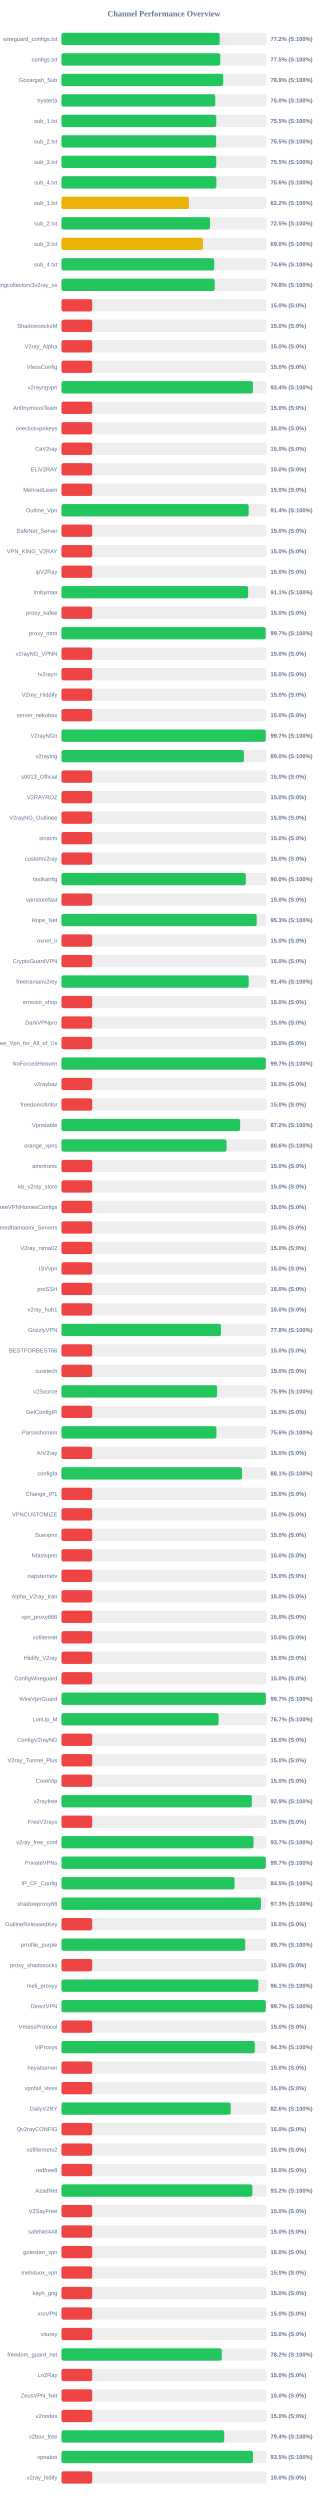
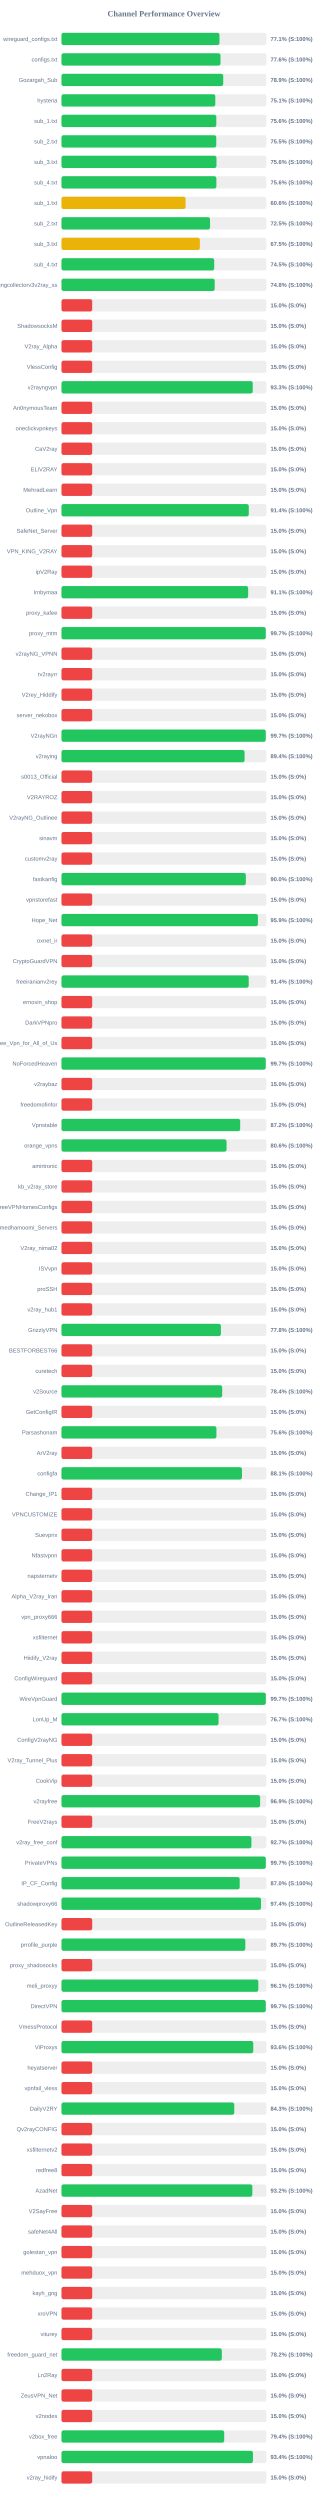
<svg xmlns="http://www.w3.org/2000/svg" width="800" height="6100" version="1.1">
  <style>
        .row { font: 14px Arial; fill: #64748b; }
        .score { font: bold 14px Arial; fill: #64748b; }
    </style>
  <text x="400" y="40" text-anchor="middle" font-size="20px" font-weight="bold" fill="#64748b">Channel Performance Overview</text>
  <rect x="150" y="80" width="500" height="30" fill="#eee" rx="5" />
-   <rect x="150" y="80" width="386.1" height="30" fill="#22c55e" rx="5" />
+   <rect x="150" y="80" width="385.5" height="30" fill="#22c55e" rx="5" />
  <text x="140" y="100" text-anchor="end" class="row">wireguard_configs.txt</text>
-   <text x="660" y="100" text-anchor="start" class="score">77.2% (S:100%)</text>
+   <text x="660" y="100" text-anchor="start" class="score">77.1% (S:100%)</text>
  <rect x="150" y="130" width="500" height="30" fill="#eee" rx="5" />
-   <rect x="150" y="130" width="387.5" height="30" fill="#22c55e" rx="5" />
+   <rect x="150" y="130" width="388.0" height="30" fill="#22c55e" rx="5" />
  <text x="140" y="150" text-anchor="end" class="row">configs.txt</text>
-   <text x="660" y="150" text-anchor="start" class="score">77.5% (S:100%)</text>
+   <text x="660" y="150" text-anchor="start" class="score">77.6% (S:100%)</text>
  <rect x="150" y="180" width="500" height="30" fill="#eee" rx="5" />
-   <rect x="150" y="180" width="394.55" height="30" fill="#22c55e" rx="5" />
+   <rect x="150" y="180" width="394.65" height="30" fill="#22c55e" rx="5" />
  <text x="140" y="200" text-anchor="end" class="row">Gozargah_Sub</text>
  <text x="660" y="200" text-anchor="start" class="score">78.9% (S:100%)</text>
  <rect x="150" y="230" width="500" height="30" fill="#eee" rx="5" />
-   <rect x="150" y="230" width="375.25" height="30" fill="#22c55e" rx="5" />
+   <rect x="150" y="230" width="375.35" height="30" fill="#22c55e" rx="5" />
  <text x="140" y="250" text-anchor="end" class="row">hysteria</text>
-   <text x="660" y="250" text-anchor="start" class="score">75.0% (S:100%)</text>
+   <text x="660" y="250" text-anchor="start" class="score">75.1% (S:100%)</text>
  <rect x="150" y="280" width="500" height="30" fill="#eee" rx="5" />
-   <rect x="150" y="280" width="377.75" height="30" fill="#22c55e" rx="5" />
+   <rect x="150" y="280" width="377.8" height="30" fill="#22c55e" rx="5" />
  <text x="140" y="300" text-anchor="end" class="row">sub_1.txt</text>
-   <text x="660" y="300" text-anchor="start" class="score">75.5% (S:100%)</text>
+   <text x="660" y="300" text-anchor="start" class="score">75.6% (S:100%)</text>
  <rect x="150" y="330" width="500" height="30" fill="#eee" rx="5" />
-   <rect x="150" y="330" width="377.55" height="30" fill="#22c55e" rx="5" />
+   <rect x="150" y="330" width="377.7" height="30" fill="#22c55e" rx="5" />
  <text x="140" y="350" text-anchor="end" class="row">sub_2.txt</text>
  <text x="660" y="350" text-anchor="start" class="score">75.5% (S:100%)</text>
  <rect x="150" y="380" width="500" height="30" fill="#eee" rx="5" />
-   <rect x="150" y="380" width="377.65" height="30" fill="#22c55e" rx="5" />
+   <rect x="150" y="380" width="378.2" height="30" fill="#22c55e" rx="5" />
  <text x="140" y="400" text-anchor="end" class="row">sub_3.txt</text>
-   <text x="660" y="400" text-anchor="start" class="score">75.5% (S:100%)</text>
+   <text x="660" y="400" text-anchor="start" class="score">75.6% (S:100%)</text>
  <rect x="150" y="430" width="500" height="30" fill="#eee" rx="5" />
-   <rect x="150" y="430" width="378.0" height="30" fill="#22c55e" rx="5" />
+   <rect x="150" y="430" width="377.95" height="30" fill="#22c55e" rx="5" />
  <text x="140" y="450" text-anchor="end" class="row">sub_4.txt</text>
  <text x="660" y="450" text-anchor="start" class="score">75.6% (S:100%)</text>
  <rect x="150" y="480" width="500" height="30" fill="#eee" rx="5" />
-   <rect x="150" y="480" width="310.95" height="30" fill="#eab308" rx="5" />
+   <rect x="150" y="480" width="302.8" height="30" fill="#eab308" rx="5" />
  <text x="140" y="500" text-anchor="end" class="row">sub_1.txt</text>
-   <text x="660" y="500" text-anchor="start" class="score">62.2% (S:100%)</text>
+   <text x="660" y="500" text-anchor="start" class="score">60.6% (S:100%)</text>
  <rect x="150" y="530" width="500" height="30" fill="#eee" rx="5" />
-   <rect x="150" y="530" width="362.35" height="30" fill="#22c55e" rx="5" />
+   <rect x="150" y="530" width="362.5" height="30" fill="#22c55e" rx="5" />
  <text x="140" y="550" text-anchor="end" class="row">sub_2.txt</text>
  <text x="660" y="550" text-anchor="start" class="score">72.5% (S:100%)</text>
  <rect x="150" y="580" width="500" height="30" fill="#eee" rx="5" />
-   <rect x="150" y="580" width="345.15" height="30" fill="#eab308" rx="5" />
+   <rect x="150" y="580" width="337.65" height="30" fill="#eab308" rx="5" />
  <text x="140" y="600" text-anchor="end" class="row">sub_3.txt</text>
-   <text x="660" y="600" text-anchor="start" class="score">69.0% (S:100%)</text>
+   <text x="660" y="600" text-anchor="start" class="score">67.5% (S:100%)</text>
  <rect x="150" y="630" width="500" height="30" fill="#eee" rx="5" />
-   <rect x="150" y="630" width="372.8" height="30" fill="#22c55e" rx="5" />
+   <rect x="150" y="630" width="372.65" height="30" fill="#22c55e" rx="5" />
  <text x="140" y="650" text-anchor="end" class="row">sub_4.txt</text>
-   <text x="660" y="650" text-anchor="start" class="score">74.6% (S:100%)</text>
+   <text x="660" y="650" text-anchor="start" class="score">74.5% (S:100%)</text>
  <rect x="150" y="680" width="500" height="30" fill="#eee" rx="5" />
-   <rect x="150" y="680" width="373.8" height="30" fill="#22c55e" rx="5" />
+   <rect x="150" y="680" width="373.85" height="30" fill="#22c55e" rx="5" />
  <text x="140" y="700" text-anchor="end" class="row">kayhgngcollectorv3v2ray_ss</text>
  <text x="660" y="700" text-anchor="start" class="score">74.8% (S:100%)</text>
  <rect x="150" y="730" width="500" height="30" fill="#eee" rx="5" />
  <rect x="150" y="730" width="75.0" height="30" fill="#ef4444" rx="5" />
  <text x="140" y="750" text-anchor="end" class="row" />
  <text x="660" y="750" text-anchor="start" class="score">15.0% (S:0%)</text>
  <rect x="150" y="780" width="500" height="30" fill="#eee" rx="5" />
  <rect x="150" y="780" width="75.0" height="30" fill="#ef4444" rx="5" />
  <text x="140" y="800" text-anchor="end" class="row">ShadowsocksM</text>
  <text x="660" y="800" text-anchor="start" class="score">15.0% (S:0%)</text>
  <rect x="150" y="830" width="500" height="30" fill="#eee" rx="5" />
  <rect x="150" y="830" width="75.0" height="30" fill="#ef4444" rx="5" />
  <text x="140" y="850" text-anchor="end" class="row">V2ray_Alpha</text>
  <text x="660" y="850" text-anchor="start" class="score">15.0% (S:0%)</text>
  <rect x="150" y="880" width="500" height="30" fill="#eee" rx="5" />
  <rect x="150" y="880" width="75.0" height="30" fill="#ef4444" rx="5" />
  <text x="140" y="900" text-anchor="end" class="row">VlessConfig</text>
  <text x="660" y="900" text-anchor="start" class="score">15.0% (S:0%)</text>
  <rect x="150" y="930" width="500" height="30" fill="#eee" rx="5" />
-   <rect x="150" y="930" width="467.15" height="30" fill="#22c55e" rx="5" />
+   <rect x="150" y="930" width="466.7" height="30" fill="#22c55e" rx="5" />
  <text x="140" y="950" text-anchor="end" class="row">v2rayngvpn</text>
-   <text x="660" y="950" text-anchor="start" class="score">93.4% (S:100%)</text>
+   <text x="660" y="950" text-anchor="start" class="score">93.3% (S:100%)</text>
  <rect x="150" y="980" width="500" height="30" fill="#eee" rx="5" />
  <rect x="150" y="980" width="75.0" height="30" fill="#ef4444" rx="5" />
  <text x="140" y="1000" text-anchor="end" class="row">An0nymousTeam</text>
  <text x="660" y="1000" text-anchor="start" class="score">15.0% (S:0%)</text>
  <rect x="150" y="1030" width="500" height="30" fill="#eee" rx="5" />
  <rect x="150" y="1030" width="75.0" height="30" fill="#ef4444" rx="5" />
  <text x="140" y="1050" text-anchor="end" class="row">oneclickvpnkeys</text>
  <text x="660" y="1050" text-anchor="start" class="score">15.0% (S:0%)</text>
  <rect x="150" y="1080" width="500" height="30" fill="#eee" rx="5" />
  <rect x="150" y="1080" width="75.0" height="30" fill="#ef4444" rx="5" />
  <text x="140" y="1100" text-anchor="end" class="row">CaV2ray</text>
  <text x="660" y="1100" text-anchor="start" class="score">15.0% (S:0%)</text>
  <rect x="150" y="1130" width="500" height="30" fill="#eee" rx="5" />
  <rect x="150" y="1130" width="75.0" height="30" fill="#ef4444" rx="5" />
  <text x="140" y="1150" text-anchor="end" class="row">ELiV2RAY</text>
  <text x="660" y="1150" text-anchor="start" class="score">15.0% (S:0%)</text>
  <rect x="150" y="1180" width="500" height="30" fill="#eee" rx="5" />
  <rect x="150" y="1180" width="75.0" height="30" fill="#ef4444" rx="5" />
  <text x="140" y="1200" text-anchor="end" class="row">MehradLearn</text>
  <text x="660" y="1200" text-anchor="start" class="score">15.0% (S:0%)</text>
  <rect x="150" y="1230" width="500" height="30" fill="#eee" rx="5" />
-   <rect x="150" y="1230" width="456.8" height="30" fill="#22c55e" rx="5" />
+   <rect x="150" y="1230" width="457.0" height="30" fill="#22c55e" rx="5" />
  <text x="140" y="1250" text-anchor="end" class="row">Outline_Vpn</text>
  <text x="660" y="1250" text-anchor="start" class="score">91.4% (S:100%)</text>
  <rect x="150" y="1280" width="500" height="30" fill="#eee" rx="5" />
  <rect x="150" y="1280" width="75.0" height="30" fill="#ef4444" rx="5" />
  <text x="140" y="1300" text-anchor="end" class="row">SafeNet_Server</text>
  <text x="660" y="1300" text-anchor="start" class="score">15.0% (S:0%)</text>
  <rect x="150" y="1330" width="500" height="30" fill="#eee" rx="5" />
  <rect x="150" y="1330" width="75.0" height="30" fill="#ef4444" rx="5" />
  <text x="140" y="1350" text-anchor="end" class="row">VPN_KING_V2RAY</text>
  <text x="660" y="1350" text-anchor="start" class="score">15.0% (S:0%)</text>
  <rect x="150" y="1380" width="500" height="30" fill="#eee" rx="5" />
  <rect x="150" y="1380" width="75.0" height="30" fill="#ef4444" rx="5" />
  <text x="140" y="1400" text-anchor="end" class="row">ipV2Ray</text>
  <text x="660" y="1400" text-anchor="start" class="score">15.0% (S:0%)</text>
  <rect x="150" y="1430" width="500" height="30" fill="#eee" rx="5" />
  <rect x="150" y="1430" width="455.45" height="30" fill="#22c55e" rx="5" />
  <text x="140" y="1450" text-anchor="end" class="row">lrnbymaa</text>
  <text x="660" y="1450" text-anchor="start" class="score">91.1% (S:100%)</text>
  <rect x="150" y="1480" width="500" height="30" fill="#eee" rx="5" />
  <rect x="150" y="1480" width="75.0" height="30" fill="#ef4444" rx="5" />
  <text x="140" y="1500" text-anchor="end" class="row">proxy_kafee</text>
  <text x="660" y="1500" text-anchor="start" class="score">15.0% (S:0%)</text>
  <rect x="150" y="1530" width="500" height="30" fill="#eee" rx="5" />
-   <rect x="150" y="1530" width="498.4" height="30" fill="#22c55e" rx="5" />
+   <rect x="150" y="1530" width="498.45" height="30" fill="#22c55e" rx="5" />
  <text x="140" y="1550" text-anchor="end" class="row">proxy_mtm</text>
  <text x="660" y="1550" text-anchor="start" class="score">99.7% (S:100%)</text>
  <rect x="150" y="1580" width="500" height="30" fill="#eee" rx="5" />
  <rect x="150" y="1580" width="75.0" height="30" fill="#ef4444" rx="5" />
  <text x="140" y="1600" text-anchor="end" class="row">v2rayNG_VPNN</text>
  <text x="660" y="1600" text-anchor="start" class="score">15.0% (S:0%)</text>
  <rect x="150" y="1630" width="500" height="30" fill="#eee" rx="5" />
  <rect x="150" y="1630" width="75.0" height="30" fill="#ef4444" rx="5" />
  <text x="140" y="1650" text-anchor="end" class="row">tv2rayrr</text>
  <text x="660" y="1650" text-anchor="start" class="score">15.0% (S:0%)</text>
  <rect x="150" y="1680" width="500" height="30" fill="#eee" rx="5" />
  <rect x="150" y="1680" width="75.0" height="30" fill="#ef4444" rx="5" />
  <text x="140" y="1700" text-anchor="end" class="row">V2rey_Hiddify</text>
  <text x="660" y="1700" text-anchor="start" class="score">15.0% (S:0%)</text>
  <rect x="150" y="1730" width="500" height="30" fill="#eee" rx="5" />
  <rect x="150" y="1730" width="75.0" height="30" fill="#ef4444" rx="5" />
  <text x="140" y="1750" text-anchor="end" class="row">server_nekobox</text>
  <text x="660" y="1750" text-anchor="start" class="score">15.0% (S:0%)</text>
  <rect x="150" y="1780" width="500" height="30" fill="#eee" rx="5" />
  <rect x="150" y="1780" width="498.4" height="30" fill="#22c55e" rx="5" />
  <text x="140" y="1800" text-anchor="end" class="row">V2rayNGn</text>
  <text x="660" y="1800" text-anchor="start" class="score">99.7% (S:100%)</text>
  <rect x="150" y="1830" width="500" height="30" fill="#eee" rx="5" />
-   <rect x="150" y="1830" width="445.25" height="30" fill="#22c55e" rx="5" />
+   <rect x="150" y="1830" width="446.8" height="30" fill="#22c55e" rx="5" />
  <text x="140" y="1850" text-anchor="end" class="row">v2raying</text>
-   <text x="660" y="1850" text-anchor="start" class="score">89.0% (S:100%)</text>
+   <text x="660" y="1850" text-anchor="start" class="score">89.4% (S:100%)</text>
  <rect x="150" y="1880" width="500" height="30" fill="#eee" rx="5" />
  <rect x="150" y="1880" width="75.0" height="30" fill="#ef4444" rx="5" />
  <text x="140" y="1900" text-anchor="end" class="row">s0013_Official</text>
  <text x="660" y="1900" text-anchor="start" class="score">15.0% (S:0%)</text>
  <rect x="150" y="1930" width="500" height="30" fill="#eee" rx="5" />
  <rect x="150" y="1930" width="75.0" height="30" fill="#ef4444" rx="5" />
  <text x="140" y="1950" text-anchor="end" class="row">V2RAYROZ</text>
  <text x="660" y="1950" text-anchor="start" class="score">15.0% (S:0%)</text>
  <rect x="150" y="1980" width="500" height="30" fill="#eee" rx="5" />
  <rect x="150" y="1980" width="75.0" height="30" fill="#ef4444" rx="5" />
  <text x="140" y="2000" text-anchor="end" class="row">V2rayNG_Outlinee</text>
  <text x="660" y="2000" text-anchor="start" class="score">15.0% (S:0%)</text>
  <rect x="150" y="2030" width="500" height="30" fill="#eee" rx="5" />
  <rect x="150" y="2030" width="75.0" height="30" fill="#ef4444" rx="5" />
  <text x="140" y="2050" text-anchor="end" class="row">sinavm</text>
  <text x="660" y="2050" text-anchor="start" class="score">15.0% (S:0%)</text>
  <rect x="150" y="2080" width="500" height="30" fill="#eee" rx="5" />
  <rect x="150" y="2080" width="75.0" height="30" fill="#ef4444" rx="5" />
  <text x="140" y="2100" text-anchor="end" class="row">customv2ray</text>
  <text x="660" y="2100" text-anchor="start" class="score">15.0% (S:0%)</text>
  <rect x="150" y="2130" width="500" height="30" fill="#eee" rx="5" />
-   <rect x="150" y="2130" width="449.8" height="30" fill="#22c55e" rx="5" />
+   <rect x="150" y="2130" width="449.85" height="30" fill="#22c55e" rx="5" />
  <text x="140" y="2150" text-anchor="end" class="row">fastkanfig</text>
  <text x="660" y="2150" text-anchor="start" class="score">90.0% (S:100%)</text>
  <rect x="150" y="2180" width="500" height="30" fill="#eee" rx="5" />
  <rect x="150" y="2180" width="75.0" height="30" fill="#ef4444" rx="5" />
  <text x="140" y="2200" text-anchor="end" class="row">vpnstorefast</text>
  <text x="660" y="2200" text-anchor="start" class="score">15.0% (S:0%)</text>
  <rect x="150" y="2230" width="500" height="30" fill="#eee" rx="5" />
-   <rect x="150" y="2230" width="476.3" height="30" fill="#22c55e" rx="5" />
+   <rect x="150" y="2230" width="479.35" height="30" fill="#22c55e" rx="5" />
  <text x="140" y="2250" text-anchor="end" class="row">Hope_Net</text>
-   <text x="660" y="2250" text-anchor="start" class="score">95.3% (S:100%)</text>
+   <text x="660" y="2250" text-anchor="start" class="score">95.9% (S:100%)</text>
  <rect x="150" y="2280" width="500" height="30" fill="#eee" rx="5" />
  <rect x="150" y="2280" width="75.0" height="30" fill="#ef4444" rx="5" />
  <text x="140" y="2300" text-anchor="end" class="row">oxnet_ir</text>
  <text x="660" y="2300" text-anchor="start" class="score">15.0% (S:0%)</text>
  <rect x="150" y="2330" width="500" height="30" fill="#eee" rx="5" />
  <rect x="150" y="2330" width="75.0" height="30" fill="#ef4444" rx="5" />
  <text x="140" y="2350" text-anchor="end" class="row">CryptoGuardVPN</text>
  <text x="660" y="2350" text-anchor="start" class="score">15.0% (S:0%)</text>
  <rect x="150" y="2380" width="500" height="30" fill="#eee" rx="5" />
-   <rect x="150" y="2380" width="456.9" height="30" fill="#22c55e" rx="5" />
+   <rect x="150" y="2380" width="456.85" height="30" fill="#22c55e" rx="5" />
  <text x="140" y="2400" text-anchor="end" class="row">freeiranianv2rey</text>
  <text x="660" y="2400" text-anchor="start" class="score">91.4% (S:100%)</text>
  <rect x="150" y="2430" width="500" height="30" fill="#eee" rx="5" />
  <rect x="150" y="2430" width="75.0" height="30" fill="#ef4444" rx="5" />
  <text x="140" y="2450" text-anchor="end" class="row">ernoxin_shop</text>
  <text x="660" y="2450" text-anchor="start" class="score">15.0% (S:0%)</text>
  <rect x="150" y="2480" width="500" height="30" fill="#eee" rx="5" />
  <rect x="150" y="2480" width="75.0" height="30" fill="#ef4444" rx="5" />
  <text x="140" y="2500" text-anchor="end" class="row">DarkVPNpro</text>
  <text x="660" y="2500" text-anchor="start" class="score">15.0% (S:0%)</text>
  <rect x="150" y="2530" width="500" height="30" fill="#eee" rx="5" />
  <rect x="150" y="2530" width="75.0" height="30" fill="#ef4444" rx="5" />
  <text x="140" y="2550" text-anchor="end" class="row">Free_Vpn_for_All_of_Us</text>
  <text x="660" y="2550" text-anchor="start" class="score">15.0% (S:0%)</text>
  <rect x="150" y="2580" width="500" height="30" fill="#eee" rx="5" />
-   <rect x="150" y="2580" width="498.55" height="30" fill="#22c55e" rx="5" />
+   <rect x="150" y="2580" width="498.4" height="30" fill="#22c55e" rx="5" />
  <text x="140" y="2600" text-anchor="end" class="row">NoForcedHeaven</text>
  <text x="660" y="2600" text-anchor="start" class="score">99.7% (S:100%)</text>
  <rect x="150" y="2630" width="500" height="30" fill="#eee" rx="5" />
  <rect x="150" y="2630" width="75.0" height="30" fill="#ef4444" rx="5" />
  <text x="140" y="2650" text-anchor="end" class="row">v2raybaz</text>
  <text x="660" y="2650" text-anchor="start" class="score">15.0% (S:0%)</text>
  <rect x="150" y="2680" width="500" height="30" fill="#eee" rx="5" />
  <rect x="150" y="2680" width="75.0" height="30" fill="#ef4444" rx="5" />
  <text x="140" y="2700" text-anchor="end" class="row">freedomofinfor</text>
  <text x="660" y="2700" text-anchor="start" class="score">15.0% (S:0%)</text>
  <rect x="150" y="2730" width="500" height="30" fill="#eee" rx="5" />
-   <rect x="150" y="2730" width="436.0" height="30" fill="#22c55e" rx="5" />
+   <rect x="150" y="2730" width="436.05" height="30" fill="#22c55e" rx="5" />
  <text x="140" y="2750" text-anchor="end" class="row">Vpnstable</text>
  <text x="660" y="2750" text-anchor="start" class="score">87.2% (S:100%)</text>
  <rect x="150" y="2780" width="500" height="30" fill="#eee" rx="5" />
  <rect x="150" y="2780" width="402.8" height="30" fill="#22c55e" rx="5" />
  <text x="140" y="2800" text-anchor="end" class="row">orange_vpns</text>
  <text x="660" y="2800" text-anchor="start" class="score">80.6% (S:100%)</text>
  <rect x="150" y="2830" width="500" height="30" fill="#eee" rx="5" />
  <rect x="150" y="2830" width="75.0" height="30" fill="#ef4444" rx="5" />
  <text x="140" y="2850" text-anchor="end" class="row">amirtronic</text>
  <text x="660" y="2850" text-anchor="start" class="score">15.0% (S:0%)</text>
  <rect x="150" y="2880" width="500" height="30" fill="#eee" rx="5" />
  <rect x="150" y="2880" width="75.0" height="30" fill="#ef4444" rx="5" />
  <text x="140" y="2900" text-anchor="end" class="row">kb_v2ray_store</text>
  <text x="660" y="2900" text-anchor="start" class="score">15.0% (S:0%)</text>
  <rect x="150" y="2930" width="500" height="30" fill="#eee" rx="5" />
  <rect x="150" y="2930" width="75.0" height="30" fill="#ef4444" rx="5" />
  <text x="140" y="2950" text-anchor="end" class="row">FreeVPNHomesConfigs</text>
  <text x="660" y="2950" text-anchor="start" class="score">15.0% (S:0%)</text>
  <rect x="150" y="2980" width="500" height="30" fill="#eee" rx="5" />
  <rect x="150" y="2980" width="75.0" height="30" fill="#ef4444" rx="5" />
  <text x="140" y="3000" text-anchor="end" class="row">Ahmedhamoomi_Servers</text>
  <text x="660" y="3000" text-anchor="start" class="score">15.0% (S:0%)</text>
  <rect x="150" y="3030" width="500" height="30" fill="#eee" rx="5" />
  <rect x="150" y="3030" width="75.0" height="30" fill="#ef4444" rx="5" />
  <text x="140" y="3050" text-anchor="end" class="row">V2ray_nima02</text>
  <text x="660" y="3050" text-anchor="start" class="score">15.0% (S:0%)</text>
  <rect x="150" y="3080" width="500" height="30" fill="#eee" rx="5" />
  <rect x="150" y="3080" width="75.0" height="30" fill="#ef4444" rx="5" />
  <text x="140" y="3100" text-anchor="end" class="row">ISVvpn</text>
  <text x="660" y="3100" text-anchor="start" class="score">15.0% (S:0%)</text>
  <rect x="150" y="3130" width="500" height="30" fill="#eee" rx="5" />
  <rect x="150" y="3130" width="75.0" height="30" fill="#ef4444" rx="5" />
  <text x="140" y="3150" text-anchor="end" class="row">proSSH</text>
  <text x="660" y="3150" text-anchor="start" class="score">15.0% (S:0%)</text>
  <rect x="150" y="3180" width="500" height="30" fill="#eee" rx="5" />
  <rect x="150" y="3180" width="75.0" height="30" fill="#ef4444" rx="5" />
  <text x="140" y="3200" text-anchor="end" class="row">v2ray_hub1</text>
  <text x="660" y="3200" text-anchor="start" class="score">15.0% (S:0%)</text>
  <rect x="150" y="3230" width="500" height="30" fill="#eee" rx="5" />
-   <rect x="150" y="3230" width="389.1" height="30" fill="#22c55e" rx="5" />
+   <rect x="150" y="3230" width="389.0" height="30" fill="#22c55e" rx="5" />
  <text x="140" y="3250" text-anchor="end" class="row">GrizzlyVPN</text>
  <text x="660" y="3250" text-anchor="start" class="score">77.8% (S:100%)</text>
  <rect x="150" y="3280" width="500" height="30" fill="#eee" rx="5" />
  <rect x="150" y="3280" width="75.0" height="30" fill="#ef4444" rx="5" />
  <text x="140" y="3300" text-anchor="end" class="row">BESTFORBEST66</text>
  <text x="660" y="3300" text-anchor="start" class="score">15.0% (S:0%)</text>
  <rect x="150" y="3330" width="500" height="30" fill="#eee" rx="5" />
  <rect x="150" y="3330" width="75.0" height="30" fill="#ef4444" rx="5" />
  <text x="140" y="3350" text-anchor="end" class="row">curetech</text>
  <text x="660" y="3350" text-anchor="start" class="score">15.0% (S:0%)</text>
  <rect x="150" y="3380" width="500" height="30" fill="#eee" rx="5" />
-   <rect x="150" y="3380" width="379.7" height="30" fill="#22c55e" rx="5" />
+   <rect x="150" y="3380" width="392.15" height="30" fill="#22c55e" rx="5" />
  <text x="140" y="3400" text-anchor="end" class="row">v2Source</text>
-   <text x="660" y="3400" text-anchor="start" class="score">75.9% (S:100%)</text>
+   <text x="660" y="3400" text-anchor="start" class="score">78.4% (S:100%)</text>
  <rect x="150" y="3430" width="500" height="30" fill="#eee" rx="5" />
  <rect x="150" y="3430" width="75.0" height="30" fill="#ef4444" rx="5" />
  <text x="140" y="3450" text-anchor="end" class="row">GetConfigIR</text>
  <text x="660" y="3450" text-anchor="start" class="score">15.0% (S:0%)</text>
  <rect x="150" y="3480" width="500" height="30" fill="#eee" rx="5" />
-   <rect x="150" y="3480" width="378.15" height="30" fill="#22c55e" rx="5" />
+   <rect x="150" y="3480" width="378.1" height="30" fill="#22c55e" rx="5" />
  <text x="140" y="3500" text-anchor="end" class="row">Parsashonam</text>
  <text x="660" y="3500" text-anchor="start" class="score">75.6% (S:100%)</text>
  <rect x="150" y="3530" width="500" height="30" fill="#eee" rx="5" />
  <rect x="150" y="3530" width="75.0" height="30" fill="#ef4444" rx="5" />
  <text x="140" y="3550" text-anchor="end" class="row">ArV2ray</text>
  <text x="660" y="3550" text-anchor="start" class="score">15.0% (S:0%)</text>
  <rect x="150" y="3580" width="500" height="30" fill="#eee" rx="5" />
  <rect x="150" y="3580" width="440.4" height="30" fill="#22c55e" rx="5" />
  <text x="140" y="3600" text-anchor="end" class="row">configfa</text>
  <text x="660" y="3600" text-anchor="start" class="score">88.1% (S:100%)</text>
  <rect x="150" y="3630" width="500" height="30" fill="#eee" rx="5" />
  <rect x="150" y="3630" width="75.0" height="30" fill="#ef4444" rx="5" />
  <text x="140" y="3650" text-anchor="end" class="row">Change_IP1</text>
  <text x="660" y="3650" text-anchor="start" class="score">15.0% (S:0%)</text>
  <rect x="150" y="3680" width="500" height="30" fill="#eee" rx="5" />
  <rect x="150" y="3680" width="75.0" height="30" fill="#ef4444" rx="5" />
  <text x="140" y="3700" text-anchor="end" class="row">VPNCUSTOMIZE</text>
  <text x="660" y="3700" text-anchor="start" class="score">15.0% (S:0%)</text>
  <rect x="150" y="3730" width="500" height="30" fill="#eee" rx="5" />
  <rect x="150" y="3730" width="75.0" height="30" fill="#ef4444" rx="5" />
  <text x="140" y="3750" text-anchor="end" class="row">Suevpnx</text>
  <text x="660" y="3750" text-anchor="start" class="score">15.0% (S:0%)</text>
  <rect x="150" y="3780" width="500" height="30" fill="#eee" rx="5" />
  <rect x="150" y="3780" width="75.0" height="30" fill="#ef4444" rx="5" />
  <text x="140" y="3800" text-anchor="end" class="row">Nfastvpnn</text>
  <text x="660" y="3800" text-anchor="start" class="score">15.0% (S:0%)</text>
  <rect x="150" y="3830" width="500" height="30" fill="#eee" rx="5" />
  <rect x="150" y="3830" width="75.0" height="30" fill="#ef4444" rx="5" />
  <text x="140" y="3850" text-anchor="end" class="row">napsternetv</text>
  <text x="660" y="3850" text-anchor="start" class="score">15.0% (S:0%)</text>
  <rect x="150" y="3880" width="500" height="30" fill="#eee" rx="5" />
  <rect x="150" y="3880" width="75.0" height="30" fill="#ef4444" rx="5" />
  <text x="140" y="3900" text-anchor="end" class="row">Alpha_V2ray_Iran</text>
  <text x="660" y="3900" text-anchor="start" class="score">15.0% (S:0%)</text>
  <rect x="150" y="3930" width="500" height="30" fill="#eee" rx="5" />
  <rect x="150" y="3930" width="75.0" height="30" fill="#ef4444" rx="5" />
  <text x="140" y="3950" text-anchor="end" class="row">vpn_proxy666</text>
  <text x="660" y="3950" text-anchor="start" class="score">15.0% (S:0%)</text>
  <rect x="150" y="3980" width="500" height="30" fill="#eee" rx="5" />
  <rect x="150" y="3980" width="75.0" height="30" fill="#ef4444" rx="5" />
  <text x="140" y="4000" text-anchor="end" class="row">xsfilternet</text>
  <text x="660" y="4000" text-anchor="start" class="score">15.0% (S:0%)</text>
  <rect x="150" y="4030" width="500" height="30" fill="#eee" rx="5" />
  <rect x="150" y="4030" width="75.0" height="30" fill="#ef4444" rx="5" />
  <text x="140" y="4050" text-anchor="end" class="row">Hiidify_V2ray</text>
  <text x="660" y="4050" text-anchor="start" class="score">15.0% (S:0%)</text>
  <rect x="150" y="4080" width="500" height="30" fill="#eee" rx="5" />
  <rect x="150" y="4080" width="75.0" height="30" fill="#ef4444" rx="5" />
  <text x="140" y="4100" text-anchor="end" class="row">ConfigWireguard</text>
  <text x="660" y="4100" text-anchor="start" class="score">15.0% (S:0%)</text>
  <rect x="150" y="4130" width="500" height="30" fill="#eee" rx="5" />
  <rect x="150" y="4130" width="498.6" height="30" fill="#22c55e" rx="5" />
  <text x="140" y="4150" text-anchor="end" class="row">WireVpnGuard</text>
  <text x="660" y="4150" text-anchor="start" class="score">99.7% (S:100%)</text>
  <rect x="150" y="4180" width="500" height="30" fill="#eee" rx="5" />
  <rect x="150" y="4180" width="383.25" height="30" fill="#22c55e" rx="5" />
  <text x="140" y="4200" text-anchor="end" class="row">LonUp_M</text>
  <text x="660" y="4200" text-anchor="start" class="score">76.7% (S:100%)</text>
  <rect x="150" y="4230" width="500" height="30" fill="#eee" rx="5" />
  <rect x="150" y="4230" width="75.0" height="30" fill="#ef4444" rx="5" />
  <text x="140" y="4250" text-anchor="end" class="row">ConfigV2rayNG</text>
  <text x="660" y="4250" text-anchor="start" class="score">15.0% (S:0%)</text>
  <rect x="150" y="4280" width="500" height="30" fill="#eee" rx="5" />
  <rect x="150" y="4280" width="75.0" height="30" fill="#ef4444" rx="5" />
  <text x="140" y="4300" text-anchor="end" class="row">V2ray_Tunnel_Plus</text>
  <text x="660" y="4300" text-anchor="start" class="score">15.0% (S:0%)</text>
  <rect x="150" y="4330" width="500" height="30" fill="#eee" rx="5" />
  <rect x="150" y="4330" width="75.0" height="30" fill="#ef4444" rx="5" />
  <text x="140" y="4350" text-anchor="end" class="row">CookVip</text>
  <text x="660" y="4350" text-anchor="start" class="score">15.0% (S:0%)</text>
  <rect x="150" y="4380" width="500" height="30" fill="#eee" rx="5" />
-   <rect x="150" y="4380" width="464.5" height="30" fill="#22c55e" rx="5" />
+   <rect x="150" y="4380" width="484.7" height="30" fill="#22c55e" rx="5" />
  <text x="140" y="4400" text-anchor="end" class="row">v2rayfree</text>
-   <text x="660" y="4400" text-anchor="start" class="score">92.9% (S:100%)</text>
+   <text x="660" y="4400" text-anchor="start" class="score">96.9% (S:100%)</text>
  <rect x="150" y="4430" width="500" height="30" fill="#eee" rx="5" />
  <rect x="150" y="4430" width="75.0" height="30" fill="#ef4444" rx="5" />
  <text x="140" y="4450" text-anchor="end" class="row">FreeV2rays</text>
  <text x="660" y="4450" text-anchor="start" class="score">15.0% (S:0%)</text>
  <rect x="150" y="4480" width="500" height="30" fill="#eee" rx="5" />
-   <rect x="150" y="4480" width="468.6" height="30" fill="#22c55e" rx="5" />
+   <rect x="150" y="4480" width="463.45" height="30" fill="#22c55e" rx="5" />
  <text x="140" y="4500" text-anchor="end" class="row">v2ray_free_conf</text>
-   <text x="660" y="4500" text-anchor="start" class="score">93.7% (S:100%)</text>
+   <text x="660" y="4500" text-anchor="start" class="score">92.7% (S:100%)</text>
  <rect x="150" y="4530" width="500" height="30" fill="#eee" rx="5" />
  <rect x="150" y="4530" width="498.55" height="30" fill="#22c55e" rx="5" />
  <text x="140" y="4550" text-anchor="end" class="row">PrivateVPNs</text>
  <text x="660" y="4550" text-anchor="start" class="score">99.7% (S:100%)</text>
  <rect x="150" y="4580" width="500" height="30" fill="#eee" rx="5" />
-   <rect x="150" y="4580" width="422.35" height="30" fill="#22c55e" rx="5" />
+   <rect x="150" y="4580" width="434.85" height="30" fill="#22c55e" rx="5" />
  <text x="140" y="4600" text-anchor="end" class="row">IP_CF_Config</text>
-   <text x="660" y="4600" text-anchor="start" class="score">84.5% (S:100%)</text>
+   <text x="660" y="4600" text-anchor="start" class="score">87.0% (S:100%)</text>
  <rect x="150" y="4630" width="500" height="30" fill="#eee" rx="5" />
-   <rect x="150" y="4630" width="486.75" height="30" fill="#22c55e" rx="5" />
+   <rect x="150" y="4630" width="486.8" height="30" fill="#22c55e" rx="5" />
  <text x="140" y="4650" text-anchor="end" class="row">shadowproxy66</text>
-   <text x="660" y="4650" text-anchor="start" class="score">97.3% (S:100%)</text>
+   <text x="660" y="4650" text-anchor="start" class="score">97.4% (S:100%)</text>
  <rect x="150" y="4680" width="500" height="30" fill="#eee" rx="5" />
  <rect x="150" y="4680" width="75.0" height="30" fill="#ef4444" rx="5" />
  <text x="140" y="4700" text-anchor="end" class="row">OutlineReleasedKey</text>
  <text x="660" y="4700" text-anchor="start" class="score">15.0% (S:0%)</text>
  <rect x="150" y="4730" width="500" height="30" fill="#eee" rx="5" />
-   <rect x="150" y="4730" width="448.35" height="30" fill="#22c55e" rx="5" />
+   <rect x="150" y="4730" width="448.6" height="30" fill="#22c55e" rx="5" />
  <text x="140" y="4750" text-anchor="end" class="row">prrofile_purple</text>
  <text x="660" y="4750" text-anchor="start" class="score">89.7% (S:100%)</text>
  <rect x="150" y="4780" width="500" height="30" fill="#eee" rx="5" />
  <rect x="150" y="4780" width="75.0" height="30" fill="#ef4444" rx="5" />
  <text x="140" y="4800" text-anchor="end" class="row">proxy_shadosocks</text>
  <text x="660" y="4800" text-anchor="start" class="score">15.0% (S:0%)</text>
  <rect x="150" y="4830" width="500" height="30" fill="#eee" rx="5" />
-   <rect x="150" y="4830" width="480.4" height="30" fill="#22c55e" rx="5" />
+   <rect x="150" y="4830" width="480.35" height="30" fill="#22c55e" rx="5" />
  <text x="140" y="4850" text-anchor="end" class="row">meli_proxyy</text>
  <text x="660" y="4850" text-anchor="start" class="score">96.1% (S:100%)</text>
  <rect x="150" y="4880" width="500" height="30" fill="#eee" rx="5" />
-   <rect x="150" y="4880" width="498.55" height="30" fill="#22c55e" rx="5" />
+   <rect x="150" y="4880" width="498.5" height="30" fill="#22c55e" rx="5" />
  <text x="140" y="4900" text-anchor="end" class="row">DirectVPN</text>
  <text x="660" y="4900" text-anchor="start" class="score">99.7% (S:100%)</text>
  <rect x="150" y="4930" width="500" height="30" fill="#eee" rx="5" />
  <rect x="150" y="4930" width="75.0" height="30" fill="#ef4444" rx="5" />
  <text x="140" y="4950" text-anchor="end" class="row">VmessProtocol</text>
  <text x="660" y="4950" text-anchor="start" class="score">15.0% (S:0%)</text>
  <rect x="150" y="4980" width="500" height="30" fill="#eee" rx="5" />
-   <rect x="150" y="4980" width="471.7" height="30" fill="#22c55e" rx="5" />
+   <rect x="150" y="4980" width="467.95" height="30" fill="#22c55e" rx="5" />
  <text x="140" y="5000" text-anchor="end" class="row">ViProxys</text>
-   <text x="660" y="5000" text-anchor="start" class="score">94.3% (S:100%)</text>
+   <text x="660" y="5000" text-anchor="start" class="score">93.6% (S:100%)</text>
  <rect x="150" y="5030" width="500" height="30" fill="#eee" rx="5" />
  <rect x="150" y="5030" width="75.0" height="30" fill="#ef4444" rx="5" />
  <text x="140" y="5050" text-anchor="end" class="row">heyatserver</text>
  <text x="660" y="5050" text-anchor="start" class="score">15.0% (S:0%)</text>
  <rect x="150" y="5080" width="500" height="30" fill="#eee" rx="5" />
  <rect x="150" y="5080" width="75.0" height="30" fill="#ef4444" rx="5" />
  <text x="140" y="5100" text-anchor="end" class="row">vpnfail_vless</text>
  <text x="660" y="5100" text-anchor="start" class="score">15.0% (S:0%)</text>
  <rect x="150" y="5130" width="500" height="30" fill="#eee" rx="5" />
-   <rect x="150" y="5130" width="413.0" height="30" fill="#22c55e" rx="5" />
+   <rect x="150" y="5130" width="421.55" height="30" fill="#22c55e" rx="5" />
  <text x="140" y="5150" text-anchor="end" class="row">DailyV2RY</text>
-   <text x="660" y="5150" text-anchor="start" class="score">82.6% (S:100%)</text>
+   <text x="660" y="5150" text-anchor="start" class="score">84.3% (S:100%)</text>
  <rect x="150" y="5180" width="500" height="30" fill="#eee" rx="5" />
  <rect x="150" y="5180" width="75.0" height="30" fill="#ef4444" rx="5" />
  <text x="140" y="5200" text-anchor="end" class="row">Qv2rayCONFIG</text>
  <text x="660" y="5200" text-anchor="start" class="score">15.0% (S:0%)</text>
  <rect x="150" y="5230" width="500" height="30" fill="#eee" rx="5" />
  <rect x="150" y="5230" width="75.0" height="30" fill="#ef4444" rx="5" />
  <text x="140" y="5250" text-anchor="end" class="row">xsfilternetv2</text>
  <text x="660" y="5250" text-anchor="start" class="score">15.0% (S:0%)</text>
  <rect x="150" y="5280" width="500" height="30" fill="#eee" rx="5" />
  <rect x="150" y="5280" width="75.0" height="30" fill="#ef4444" rx="5" />
  <text x="140" y="5300" text-anchor="end" class="row">redfree8</text>
  <text x="660" y="5300" text-anchor="start" class="score">15.0% (S:0%)</text>
  <rect x="150" y="5330" width="500" height="30" fill="#eee" rx="5" />
-   <rect x="150" y="5330" width="465.8" height="30" fill="#22c55e" rx="5" />
+   <rect x="150" y="5330" width="465.75" height="30" fill="#22c55e" rx="5" />
  <text x="140" y="5350" text-anchor="end" class="row">AzadNet</text>
  <text x="660" y="5350" text-anchor="start" class="score">93.2% (S:100%)</text>
  <rect x="150" y="5380" width="500" height="30" fill="#eee" rx="5" />
  <rect x="150" y="5380" width="75.0" height="30" fill="#ef4444" rx="5" />
  <text x="140" y="5400" text-anchor="end" class="row">V2SayFree</text>
  <text x="660" y="5400" text-anchor="start" class="score">15.0% (S:0%)</text>
  <rect x="150" y="5430" width="500" height="30" fill="#eee" rx="5" />
  <rect x="150" y="5430" width="75.0" height="30" fill="#ef4444" rx="5" />
  <text x="140" y="5450" text-anchor="end" class="row">safeNet4All</text>
  <text x="660" y="5450" text-anchor="start" class="score">15.0% (S:0%)</text>
  <rect x="150" y="5480" width="500" height="30" fill="#eee" rx="5" />
  <rect x="150" y="5480" width="75.0" height="30" fill="#ef4444" rx="5" />
  <text x="140" y="5500" text-anchor="end" class="row">golestan_vpn</text>
  <text x="660" y="5500" text-anchor="start" class="score">15.0% (S:0%)</text>
  <rect x="150" y="5530" width="500" height="30" fill="#eee" rx="5" />
  <rect x="150" y="5530" width="75.0" height="30" fill="#ef4444" rx="5" />
  <text x="140" y="5550" text-anchor="end" class="row">mehduox_vpn</text>
  <text x="660" y="5550" text-anchor="start" class="score">15.0% (S:0%)</text>
  <rect x="150" y="5580" width="500" height="30" fill="#eee" rx="5" />
  <rect x="150" y="5580" width="75.0" height="30" fill="#ef4444" rx="5" />
  <text x="140" y="5600" text-anchor="end" class="row">kayh_gng</text>
  <text x="660" y="5600" text-anchor="start" class="score">15.0% (S:0%)</text>
  <rect x="150" y="5630" width="500" height="30" fill="#eee" rx="5" />
  <rect x="150" y="5630" width="75.0" height="30" fill="#ef4444" rx="5" />
  <text x="140" y="5650" text-anchor="end" class="row">xroVPN</text>
  <text x="660" y="5650" text-anchor="start" class="score">15.0% (S:0%)</text>
  <rect x="150" y="5680" width="500" height="30" fill="#eee" rx="5" />
  <rect x="150" y="5680" width="75.0" height="30" fill="#ef4444" rx="5" />
  <text x="140" y="5700" text-anchor="end" class="row">viturey</text>
  <text x="660" y="5700" text-anchor="start" class="score">15.0% (S:0%)</text>
  <rect x="150" y="5730" width="500" height="30" fill="#eee" rx="5" />
-   <rect x="150" y="5730" width="391.2" height="30" fill="#22c55e" rx="5" />
+   <rect x="150" y="5730" width="391.25" height="30" fill="#22c55e" rx="5" />
  <text x="140" y="5750" text-anchor="end" class="row">freedom_guard_net</text>
  <text x="660" y="5750" text-anchor="start" class="score">78.2% (S:100%)</text>
  <rect x="150" y="5780" width="500" height="30" fill="#eee" rx="5" />
  <rect x="150" y="5780" width="75.0" height="30" fill="#ef4444" rx="5" />
  <text x="140" y="5800" text-anchor="end" class="row">Ln2Ray</text>
  <text x="660" y="5800" text-anchor="start" class="score">15.0% (S:0%)</text>
  <rect x="150" y="5830" width="500" height="30" fill="#eee" rx="5" />
  <rect x="150" y="5830" width="75.0" height="30" fill="#ef4444" rx="5" />
  <text x="140" y="5850" text-anchor="end" class="row">ZeusVPN_Net</text>
  <text x="660" y="5850" text-anchor="start" class="score">15.0% (S:0%)</text>
  <rect x="150" y="5880" width="500" height="30" fill="#eee" rx="5" />
  <rect x="150" y="5880" width="75.0" height="30" fill="#ef4444" rx="5" />
  <text x="140" y="5900" text-anchor="end" class="row">v2nodes</text>
  <text x="660" y="5900" text-anchor="start" class="score">15.0% (S:0%)</text>
  <rect x="150" y="5930" width="500" height="30" fill="#eee" rx="5" />
-   <rect x="150" y="5930" width="397.2" height="30" fill="#22c55e" rx="5" />
+   <rect x="150" y="5930" width="397.05" height="30" fill="#22c55e" rx="5" />
  <text x="140" y="5950" text-anchor="end" class="row">v2box_free</text>
  <text x="660" y="5950" text-anchor="start" class="score">79.4% (S:100%)</text>
  <rect x="150" y="5980" width="500" height="30" fill="#eee" rx="5" />
-   <rect x="150" y="5980" width="467.25" height="30" fill="#22c55e" rx="5" />
+   <rect x="150" y="5980" width="467.2" height="30" fill="#22c55e" rx="5" />
  <text x="140" y="6000" text-anchor="end" class="row">vpnaloo</text>
-   <text x="660" y="6000" text-anchor="start" class="score">93.5% (S:100%)</text>
+   <text x="660" y="6000" text-anchor="start" class="score">93.4% (S:100%)</text>
  <rect x="150" y="6030" width="500" height="30" fill="#eee" rx="5" />
  <rect x="150" y="6030" width="75.0" height="30" fill="#ef4444" rx="5" />
  <text x="140" y="6050" text-anchor="end" class="row">v2ray_hidify</text>
  <text x="660" y="6050" text-anchor="start" class="score">15.0% (S:0%)</text>
</svg>
